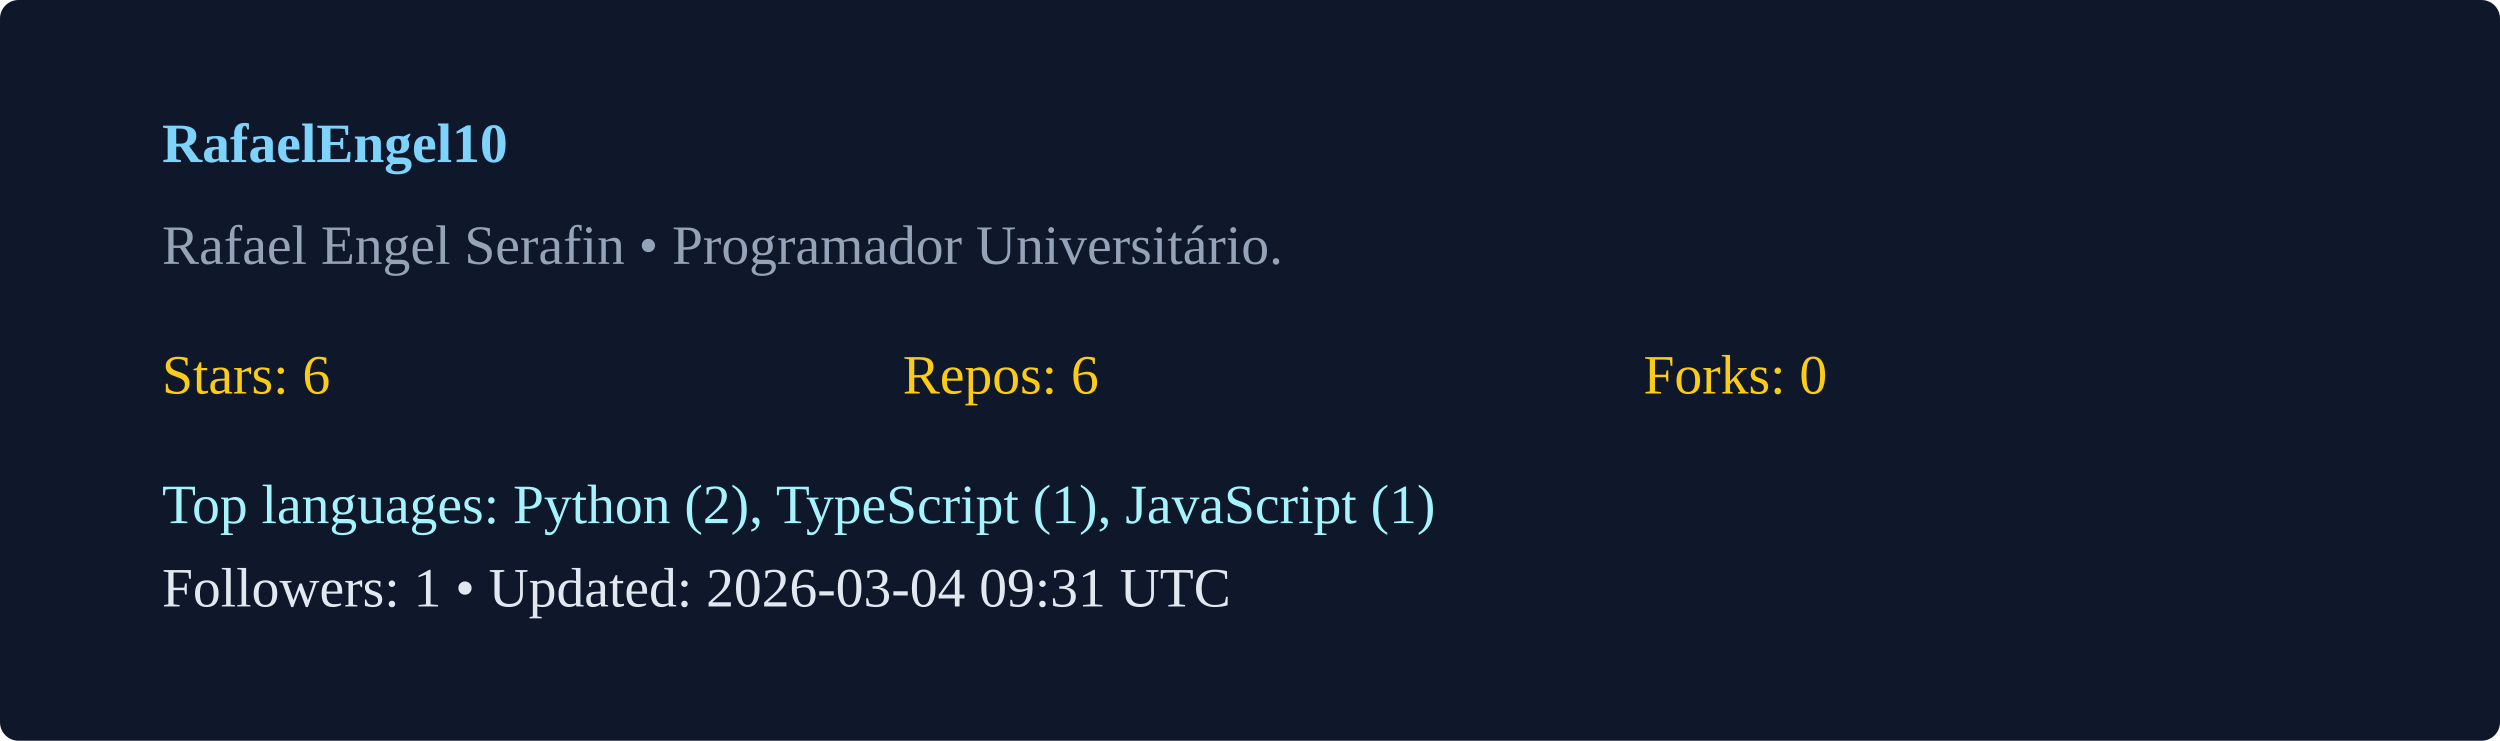
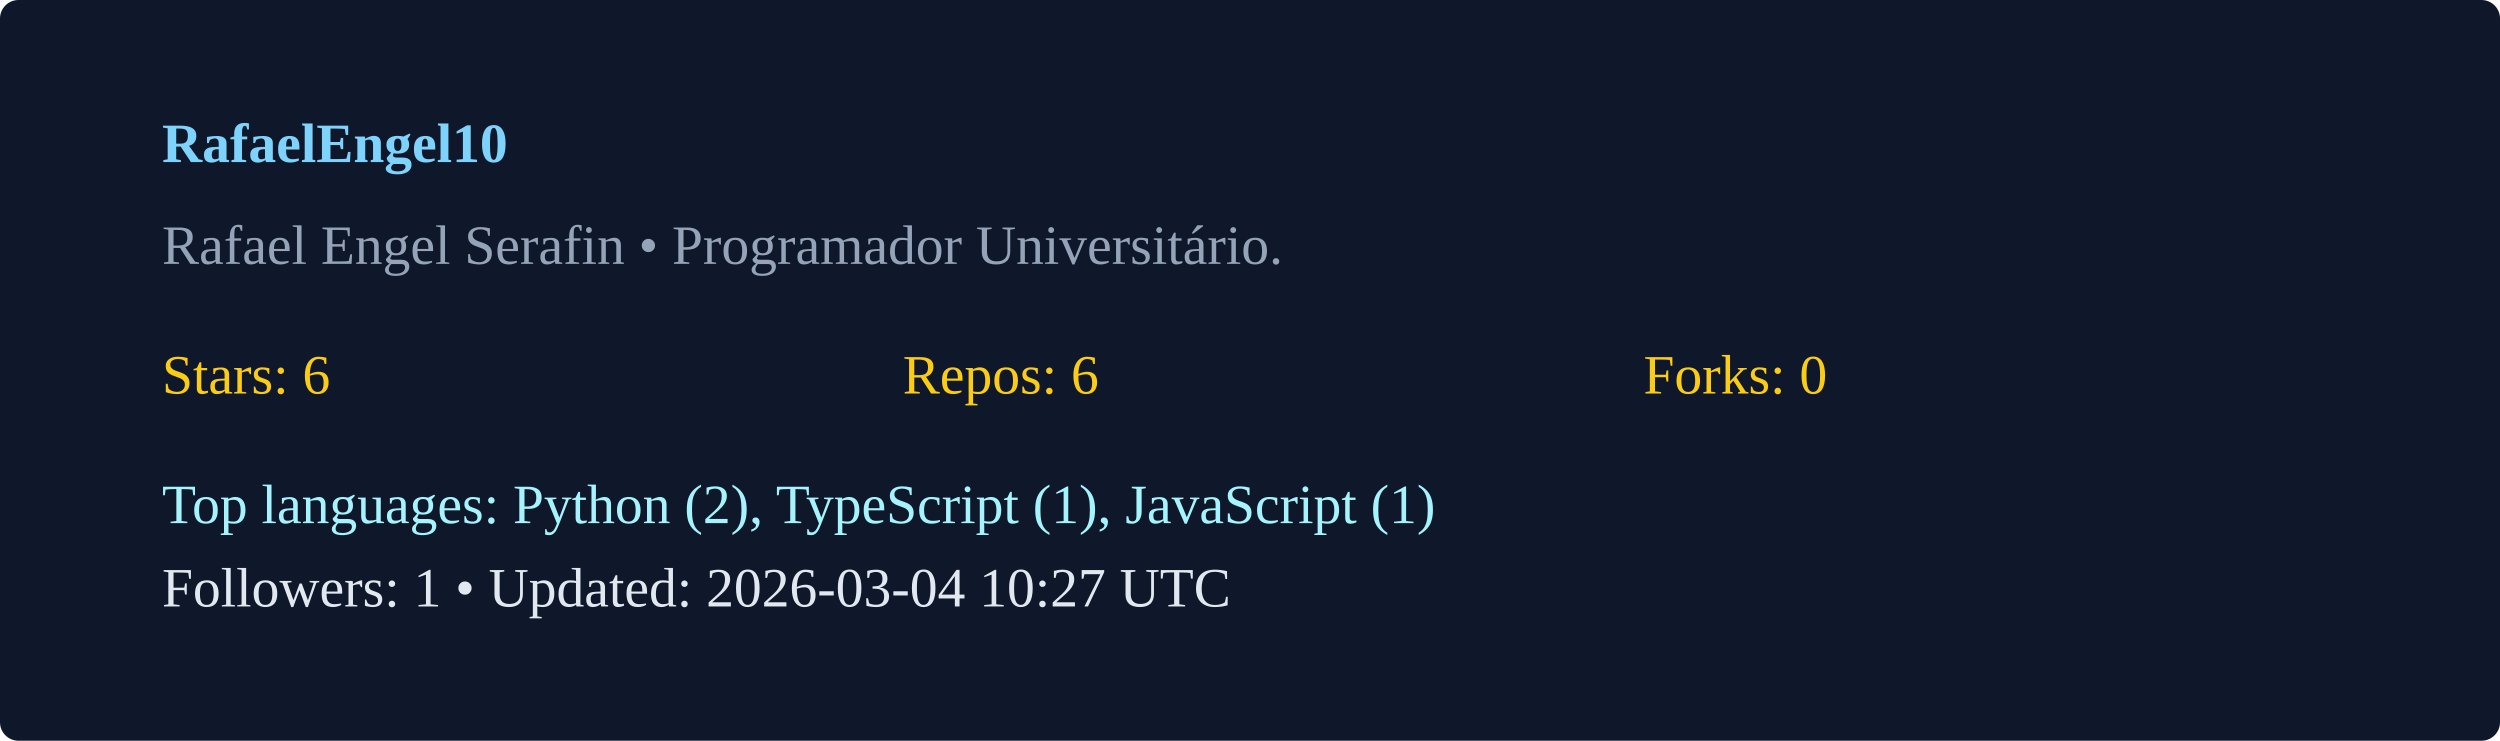
<svg xmlns="http://www.w3.org/2000/svg" width="540" height="160" viewBox="0 0 540 160">
  <rect width="100%" height="100%" rx="4" fill="#0f172a" />
  <g transform="translate(35,35)">
    <text x="0" y="0" fill="#7dd3fc" font-weight="600">RafaelEngel10</text>
    <text x="0" y="22" fill="#94a3b8">Rafael Engel Serafin  • Programador Universitário. </text>
    <g transform="translate(0,50)">
      <text x="0" y="0" fill="#facc15">Stars: 6</text>
      <text x="160" y="0" fill="#facc15">Repos: 6</text>
      <text x="320" y="0" fill="#facc15">Forks: 0</text>
      <text x="0" y="28" fill="#a5f3fc">Top languages: Python (2), TypeScript (1), JavaScript (1)</text>
-       <text x="0" y="46" fill="#e2e8f0">Followers: 1 • Updated: 2026-03-04 09:31 UTC</text>
+       <text x="0" y="46" fill="#e2e8f0">Followers: 1 • Updated: 2026-03-04 10:27 UTC</text>
    </g>
  </g>
</svg>
